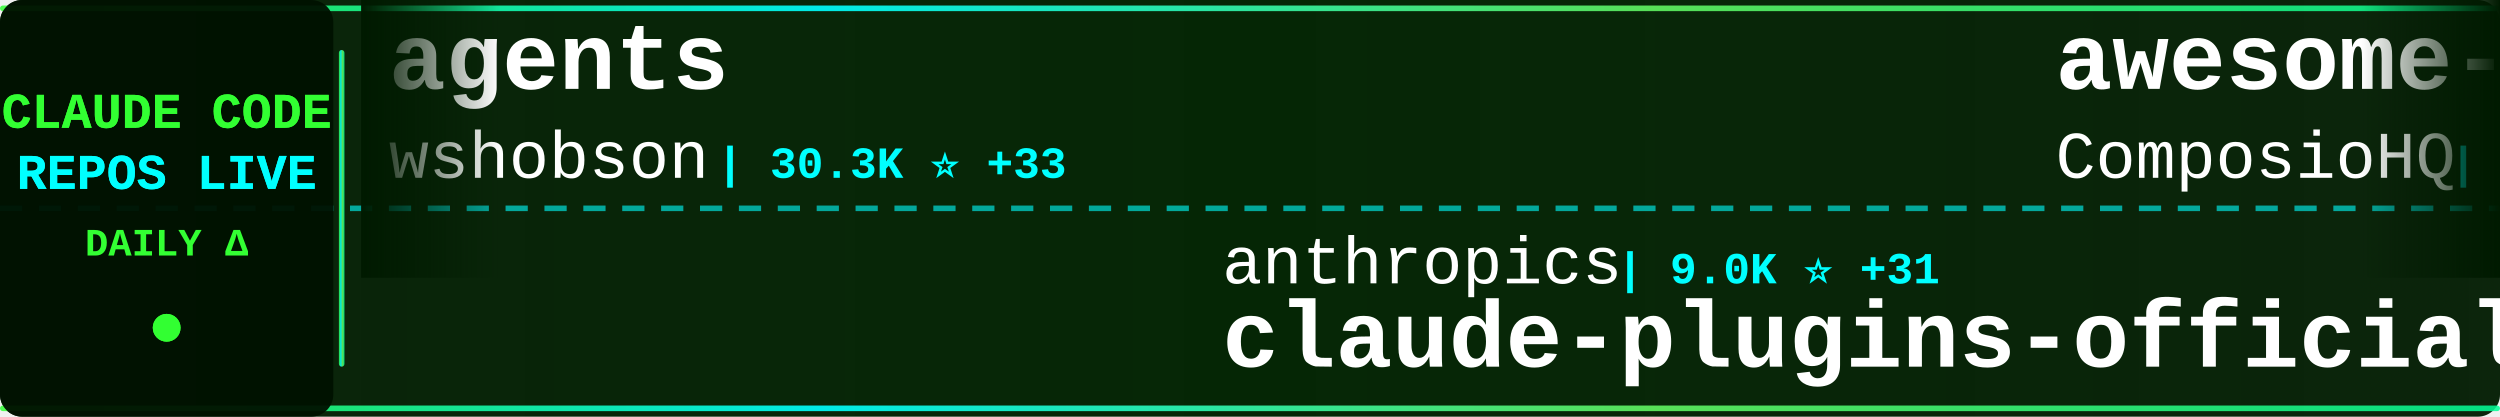
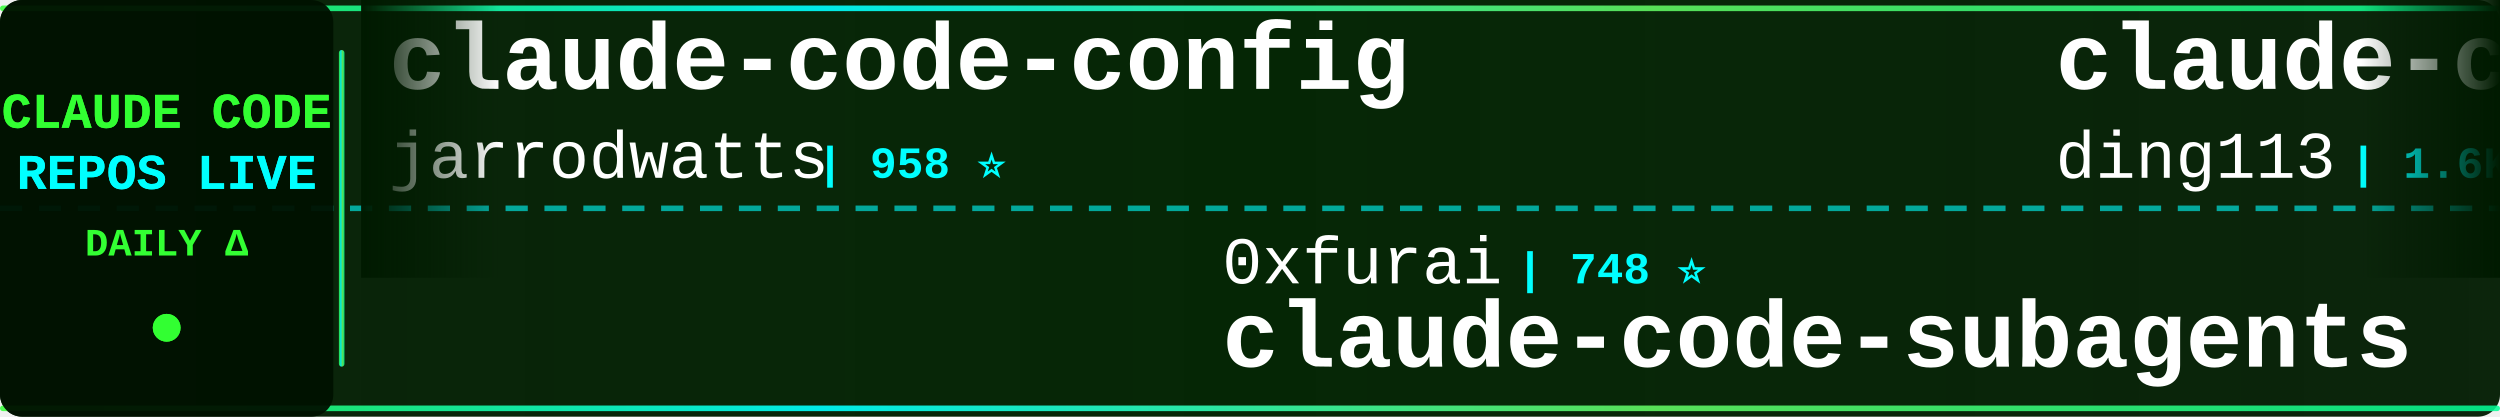
<svg xmlns="http://www.w3.org/2000/svg" width="900" height="150">
  <defs>
    <linearGradient id="tickerBg" x1="0%" y1="0%" x2="100%" y2="0%">
      <stop offset="0%" style="stop-color:#001a00;stop-opacity:0.95" />
      <stop offset="50%" style="stop-color:#002200;stop-opacity:0.98" />
      <stop offset="100%" style="stop-color:#001a00;stop-opacity:0.95" />
    </linearGradient>
    <linearGradient id="borderGrad" x1="0%" y1="0%" x2="100%" y2="0%">
      <stop offset="0%" style="stop-color:#33ff33;stop-opacity:0.85">
        <animate attributeName="stop-opacity" values="0.85;1;0.85" dur="2s" repeatCount="indefinite" />
      </stop>
      <stop offset="33%" style="stop-color:#00ffff;stop-opacity:0.9">
        <animate attributeName="stop-opacity" values="0.9;1;0.9" dur="2.2s" repeatCount="indefinite" />
      </stop>
      <stop offset="66%" style="stop-color:#66ff66;stop-opacity:0.85">
        <animate attributeName="stop-opacity" values="0.85;1;0.85" dur="1.8s" repeatCount="indefinite" />
      </stop>
      <stop offset="100%" style="stop-color:#00ff99;stop-opacity:0.85">
        <animate attributeName="stop-opacity" values="0.85;1;0.85" dur="2s" repeatCount="indefinite" />
      </stop>
    </linearGradient>
    <filter id="textGlow">
      <feGaussianBlur stdDeviation="0.1" result="coloredBlur" />
      <feMerge>
        <feMergeNode in="coloredBlur" />
        <feMergeNode in="SourceGraphic" />
      </feMerge>
    </filter>
    <filter id="metricGlow">
      <feGaussianBlur stdDeviation="0.2" result="coloredBlur" />
      <feMerge>
        <feMergeNode in="coloredBlur" />
        <feMergeNode in="SourceGraphic" />
      </feMerge>
    </filter>
    <linearGradient id="leftFade" x1="0%" y1="0%" x2="100%" y2="0%">
      <stop offset="0%" style="stop-color:#001a00;stop-opacity:1" />
      <stop offset="100%" style="stop-color:#001a00;stop-opacity:0" />
    </linearGradient>
    <linearGradient id="rightFade" x1="0%" y1="0%" x2="100%" y2="0%">
      <stop offset="0%" style="stop-color:#001a00;stop-opacity:0" />
      <stop offset="100%" style="stop-color:#001a00;stop-opacity:1" />
    </linearGradient>
  </defs>
  <rect width="900" height="150" fill="url(#tickerBg)" rx="8" />
  <rect x="0" y="2" width="900" height="2" fill="url(#borderGrad)" rx="1" />
  <rect x="0" y="146" width="900" height="2" fill="url(#borderGrad)" rx="1" />
  <line x1="0" y1="75" x2="900" y2="75" stroke="#00ffff" stroke-width="2" stroke-dasharray="8 6" opacity="0.6" />
  <rect x="0" y="0" width="120" height="150" fill="#001100" opacity="0.95" rx="8" />
  <text x="60" y="46" font-family="'Courier New', monospace" font-size="18" font-weight="bold" fill="#33ff33" text-anchor="middle" filter="url(#textGlow)">
    CLAUDE CODE
  </text>
  <text x="60" y="68" font-family="'Courier New', monospace" font-size="18" font-weight="bold" fill="#00ffff" text-anchor="middle" filter="url(#textGlow)">
    REPOS LIVE
  </text>
  <text x="60" y="92" font-family="'Courier New', monospace" font-size="14" font-weight="bold" fill="#33ff33" text-anchor="middle">
    DAILY Δ
  </text>
  <circle cx="60" cy="118" r="5" fill="#33ff33" filter="url(#metricGlow)">
    <animate attributeName="r" values="4;6;4" dur="1.5s" repeatCount="indefinite" />
    <animate attributeName="opacity" values="0.6;1;0.6" dur="1.5s" repeatCount="indefinite" />
  </circle>
  <rect x="122" y="18" width="2" height="114" fill="url(#borderGrad)" rx="1" />
  <clipPath id="tickerClip">
    <rect x="130" y="0" width="770" height="150" />
  </clipPath>
  <g clip-path="url(#tickerClip)">
    <g id="tickerItems">
      <animateTransform attributeName="transform" attributeType="XML" type="translate" from="0 0" to="-3000 0" dur="54s" repeatCount="indefinite" />
      <g transform="translate(0, 0)">
-         <text x="140" y="32" font-family="'Courier New', monospace" font-size="34" font-weight="bold" fill="#ffffff">agents</text>
-         <text x="140" y="64" font-family="'Courier New', monospace" font-size="24" font-weight="normal" fill="#ffffff" opacity="1.0">wshobson</text>
-         <text x="258" y="64" font-family="'Courier New', monospace" font-size="16" font-weight="bold" fill="#00ffff"> | 30.3K ⭐ +33</text>
+         <text x="140" y="32" font-family="'Courier New', monospace" font-size="34" font-weight="bold" fill="#ffffff">claude-code-config</text>
+         <text x="140" y="64" font-family="'Courier New', monospace" font-size="24" font-weight="normal" fill="#ffffff" opacity="1.0">jarrodwatts</text>
+         <text x="294" y="64" font-family="'Courier New', monospace" font-size="16" font-weight="bold" fill="#00ffff"> | 958 ⭐</text>
      </g>
      <g transform="translate(300, 0)">
-         <text x="140" y="102" font-family="'Courier New', monospace" font-size="24" font-weight="normal" fill="#ffffff" opacity="1.0">anthropics</text>
-         <text x="282" y="102" font-family="'Courier New', monospace" font-size="16" font-weight="bold" fill="#00ffff"> | 9.0K ⭐ +31</text>
-         <text x="140" y="132" font-family="'Courier New', monospace" font-size="34" font-weight="bold" fill="#ffffff">claude-plugins-official</text>
+         <text x="140" y="102" font-family="'Courier New', monospace" font-size="24" font-weight="normal" fill="#ffffff" opacity="1.0">0xfurai</text>
+         <text x="246" y="102" font-family="'Courier New', monospace" font-size="16" font-weight="bold" fill="#00ffff"> | 748 ⭐</text>
+         <text x="140" y="132" font-family="'Courier New', monospace" font-size="34" font-weight="bold" fill="#ffffff">claude-code-subagents</text>
      </g>
      <g transform="translate(600, 0)">
-         <text x="140" y="32" font-family="'Courier New', monospace" font-size="34" font-weight="bold" fill="#ffffff">awesome-claude-skills</text>
-         <text x="140" y="64" font-family="'Courier New', monospace" font-size="24" font-weight="normal" fill="#ffffff" opacity="1.0">ComposioHQ</text>
-         <text x="282" y="64" font-family="'Courier New', monospace" font-size="16" font-weight="bold" fill="#00ffff"> | 40.9K ⭐ +124</text>
+         <text x="140" y="32" font-family="'Courier New', monospace" font-size="34" font-weight="bold" fill="#ffffff">claude-code-hub</text>
+         <text x="140" y="64" font-family="'Courier New', monospace" font-size="24" font-weight="normal" fill="#ffffff" opacity="1.0">ding113</text>
+         <text x="246" y="64" font-family="'Courier New', monospace" font-size="16" font-weight="bold" fill="#00ffff"> | 1.6K ⭐ +4</text>
      </g>
      <g transform="translate(900, 0)">
-         <text x="140" y="102" font-family="'Courier New', monospace" font-size="24" font-weight="normal" fill="#ffffff" opacity="1.0">qwibitai</text>
-         <text x="258" y="102" font-family="'Courier New', monospace" font-size="16" font-weight="bold" fill="#00ffff"> | 19.0K ⭐ +172</text>
-         <text x="140" y="132" font-family="'Courier New', monospace" font-size="34" font-weight="bold" fill="#ffffff">nanoclaw</text>
+         <text x="140" y="102" font-family="'Courier New', monospace" font-size="24" font-weight="normal" fill="#ffffff" opacity="1.0">snarktank</text>
+         <text x="270" y="102" font-family="'Courier New', monospace" font-size="16" font-weight="bold" fill="#00ffff"> | 12.1K ⭐ +42</text>
+         <text x="140" y="132" font-family="'Courier New', monospace" font-size="34" font-weight="bold" fill="#ffffff">ralph</text>
      </g>
      <g transform="translate(1200, 0)">
-         <text x="140" y="32" font-family="'Courier New', monospace" font-size="34" font-weight="bold" fill="#ffffff">spec-kit</text>
-         <text x="140" y="64" font-family="'Courier New', monospace" font-size="24" font-weight="normal" fill="#ffffff" opacity="1.0">github</text>
-         <text x="234" y="64" font-family="'Courier New', monospace" font-size="16" font-weight="bold" fill="#00ffff"> | 74.2K ⭐ +105</text>
+         <text x="140" y="32" font-family="'Courier New', monospace" font-size="34" font-weight="bold" fill="#ffffff">claude-code-cookbook</text>
+         <text x="140" y="64" font-family="'Courier New', monospace" font-size="24" font-weight="normal" fill="#ffffff" opacity="1.0">wasabeef</text>
+         <text x="258" y="64" font-family="'Courier New', monospace" font-size="16" font-weight="bold" fill="#00ffff"> | 1.0K ⭐ +1</text>
      </g>
      <g transform="translate(1500, 0)">
-         <text x="140" y="102" font-family="'Courier New', monospace" font-size="24" font-weight="normal" fill="#ffffff" opacity="1.0">edmund-io</text>
-         <text x="270" y="102" font-family="'Courier New', monospace" font-size="16" font-weight="bold" fill="#00ffff"> | 1.3K ⭐ +1</text>
-         <text x="140" y="132" font-family="'Courier New', monospace" font-size="34" font-weight="bold" fill="#ffffff">edmunds-claude-code</text>
+         <text x="140" y="102" font-family="'Courier New', monospace" font-size="24" font-weight="normal" fill="#ffffff" opacity="1.0">fuergaosi233</text>
+         <text x="306" y="102" font-family="'Courier New', monospace" font-size="16" font-weight="bold" fill="#00ffff"> | 2.1K ⭐ +1</text>
+         <text x="140" y="132" font-family="'Courier New', monospace" font-size="34" font-weight="bold" fill="#ffffff">claude-code-proxy</text>
      </g>
      <g transform="translate(1800, 0)">
-         <text x="140" y="32" font-family="'Courier New', monospace" font-size="34" font-weight="bold" fill="#ffffff">claude-code-mastering</text>
-         <text x="140" y="64" font-family="'Courier New', monospace" font-size="24" font-weight="normal" fill="#ffffff" opacity="1.0">revfactory</text>
-         <text x="282" y="64" font-family="'Courier New', monospace" font-size="16" font-weight="bold" fill="#00ffff"> | 760 ⭐</text>
+         <text x="140" y="32" font-family="'Courier New', monospace" font-size="34" font-weight="bold" fill="#ffffff">free-claude-code</text>
+         <text x="140" y="64" font-family="'Courier New', monospace" font-size="24" font-weight="normal" fill="#ffffff" opacity="1.0">Alishahryar1</text>
+         <text x="306" y="64" font-family="'Courier New', monospace" font-size="16" font-weight="bold" fill="#00ffff"> | 800 ⭐ +8</text>
      </g>
      <g transform="translate(2100, 0)">
-         <text x="140" y="102" font-family="'Courier New', monospace" font-size="24" font-weight="normal" fill="#ffffff" opacity="1.0">router-for-me</text>
-         <text x="318" y="102" font-family="'Courier New', monospace" font-size="16" font-weight="bold" fill="#00ffff"> | 13.4K ⭐ +103</text>
-         <text x="140" y="132" font-family="'Courier New', monospace" font-size="34" font-weight="bold" fill="#ffffff">CLIProxyAPI</text>
-       </g>
-       <g transform="translate(2400, 0)">
-         <text x="140" y="32" font-family="'Courier New', monospace" font-size="34" font-weight="bold" fill="#ffffff">superdesign</text>
-         <text x="140" y="64" font-family="'Courier New', monospace" font-size="24" font-weight="normal" fill="#ffffff" opacity="1.0">superdesigndev</text>
-         <text x="330" y="64" font-family="'Courier New', monospace" font-size="16" font-weight="bold" fill="#00ffff"> | 6.1K ⭐</text>
-       </g>
-       <g transform="translate(2700, 0)">
        <text x="140" y="102" font-family="'Courier New', monospace" font-size="24" font-weight="normal" fill="#ffffff" opacity="1.0">disler</text>
        <text x="234" y="102" font-family="'Courier New', monospace" font-size="16" font-weight="bold" fill="#00ffff"> | 1.2K ⭐ +1</text>
        <text x="140" y="132" font-family="'Courier New', monospace" font-size="34" font-weight="bold" fill="#ffffff">claude-code-hooks-multi-...</text>
      </g>
+       <g transform="translate(2400, 0)">
+         <text x="140" y="32" font-family="'Courier New', monospace" font-size="34" font-weight="bold" fill="#ffffff">Claude-Code</text>
+         <text x="140" y="64" font-family="'Courier New', monospace" font-size="24" font-weight="normal" fill="#ffffff" opacity="1.0">lyconear</text>
+         <text x="258" y="64" font-family="'Courier New', monospace" font-size="16" font-weight="bold" fill="#00ffff"> | 4 ⭐</text>
+       </g>
+       <g transform="translate(2700, 0)">
+         <text x="140" y="102" font-family="'Courier New', monospace" font-size="24" font-weight="normal" fill="#ffffff" opacity="1.0">github</text>
+         <text x="234" y="102" font-family="'Courier New', monospace" font-size="16" font-weight="bold" fill="#00ffff"> | 74.3K ⭐ +86</text>
+         <text x="140" y="132" font-family="'Courier New', monospace" font-size="34" font-weight="bold" fill="#ffffff">spec-kit</text>
+       </g>
      <g transform="translate(3000, 0)">
-         <text x="140" y="32" font-family="'Courier New', monospace" font-size="34" font-weight="bold" fill="#ffffff">agents</text>
-         <text x="140" y="64" font-family="'Courier New', monospace" font-size="24" font-weight="normal" fill="#ffffff" opacity="1.0">wshobson</text>
-         <text x="258" y="64" font-family="'Courier New', monospace" font-size="16" font-weight="bold" fill="#00ffff"> | 30.3K ⭐ +33</text>
+         <text x="140" y="32" font-family="'Courier New', monospace" font-size="34" font-weight="bold" fill="#ffffff">claude-code-config</text>
+         <text x="140" y="64" font-family="'Courier New', monospace" font-size="24" font-weight="normal" fill="#ffffff" opacity="1.0">jarrodwatts</text>
+         <text x="294" y="64" font-family="'Courier New', monospace" font-size="16" font-weight="bold" fill="#00ffff"> | 958 ⭐</text>
      </g>
      <g transform="translate(3300, 0)">
-         <text x="140" y="102" font-family="'Courier New', monospace" font-size="24" font-weight="normal" fill="#ffffff" opacity="1.0">anthropics</text>
-         <text x="282" y="102" font-family="'Courier New', monospace" font-size="16" font-weight="bold" fill="#00ffff"> | 9.0K ⭐ +31</text>
-         <text x="140" y="132" font-family="'Courier New', monospace" font-size="34" font-weight="bold" fill="#ffffff">claude-plugins-official</text>
+         <text x="140" y="102" font-family="'Courier New', monospace" font-size="24" font-weight="normal" fill="#ffffff" opacity="1.0">0xfurai</text>
+         <text x="246" y="102" font-family="'Courier New', monospace" font-size="16" font-weight="bold" fill="#00ffff"> | 748 ⭐</text>
+         <text x="140" y="132" font-family="'Courier New', monospace" font-size="34" font-weight="bold" fill="#ffffff">claude-code-subagents</text>
      </g>
      <g transform="translate(3600, 0)">
-         <text x="140" y="32" font-family="'Courier New', monospace" font-size="34" font-weight="bold" fill="#ffffff">awesome-claude-skills</text>
-         <text x="140" y="64" font-family="'Courier New', monospace" font-size="24" font-weight="normal" fill="#ffffff" opacity="1.0">ComposioHQ</text>
-         <text x="282" y="64" font-family="'Courier New', monospace" font-size="16" font-weight="bold" fill="#00ffff"> | 40.9K ⭐ +124</text>
+         <text x="140" y="32" font-family="'Courier New', monospace" font-size="34" font-weight="bold" fill="#ffffff">claude-code-hub</text>
+         <text x="140" y="64" font-family="'Courier New', monospace" font-size="24" font-weight="normal" fill="#ffffff" opacity="1.0">ding113</text>
+         <text x="246" y="64" font-family="'Courier New', monospace" font-size="16" font-weight="bold" fill="#00ffff"> | 1.6K ⭐ +4</text>
      </g>
      <g transform="translate(3900, 0)">
-         <text x="140" y="102" font-family="'Courier New', monospace" font-size="24" font-weight="normal" fill="#ffffff" opacity="1.0">qwibitai</text>
-         <text x="258" y="102" font-family="'Courier New', monospace" font-size="16" font-weight="bold" fill="#00ffff"> | 19.0K ⭐ +172</text>
-         <text x="140" y="132" font-family="'Courier New', monospace" font-size="34" font-weight="bold" fill="#ffffff">nanoclaw</text>
+         <text x="140" y="102" font-family="'Courier New', monospace" font-size="24" font-weight="normal" fill="#ffffff" opacity="1.0">snarktank</text>
+         <text x="270" y="102" font-family="'Courier New', monospace" font-size="16" font-weight="bold" fill="#00ffff"> | 12.1K ⭐ +42</text>
+         <text x="140" y="132" font-family="'Courier New', monospace" font-size="34" font-weight="bold" fill="#ffffff">ralph</text>
      </g>
    </g>
  </g>
  <rect x="130" y="0" width="50" height="100" fill="url(#leftFade)" />
  <rect x="850" y="0" width="50" height="100" fill="url(#rightFade)" />
</svg>
